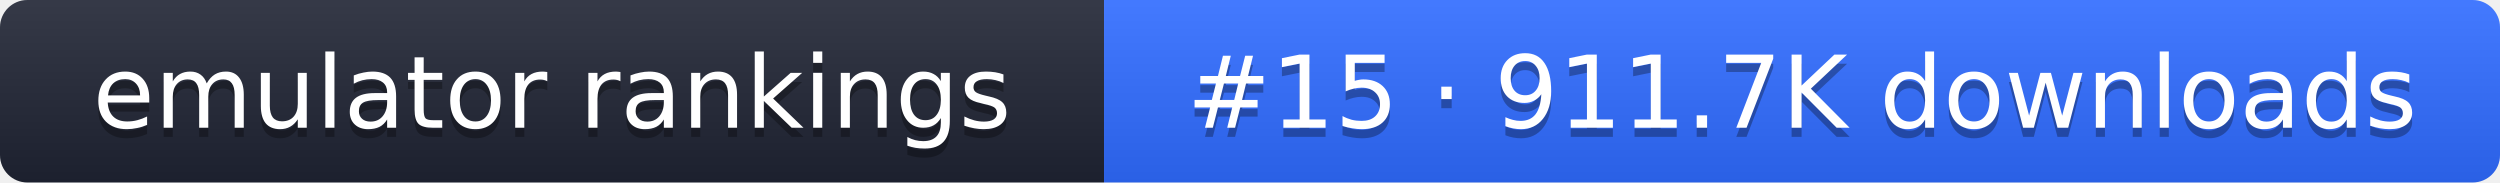
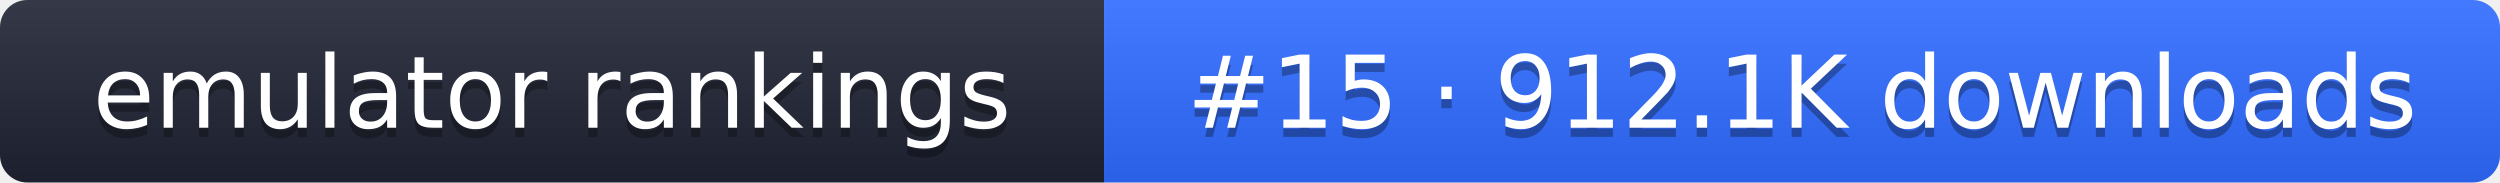
- <svg xmlns="http://www.w3.org/2000/svg" width="274" height="20" role="img" aria-label="emulator rankings: #15 · 911.7K downloads">
+ <svg xmlns="http://www.w3.org/2000/svg" width="274" height="20" role="img" aria-label="emulator rankings: #15 · 912.1K downloads">
  <linearGradient id="g" x2="0" y2="100%">
    <stop offset="0" stop-color="#fff" stop-opacity=".1" />
    <stop offset="1" stop-opacity=".1" />
  </linearGradient>
  <clipPath id="r">
    <rect width="274" height="20" rx="3" fill="#fff" />
  </clipPath>
  <g clip-path="url(#r)">
    <rect width="121" height="20" fill="#1f2433" />
    <rect x="121" width="153" height="20" fill="#2f6bff" />
    <rect width="274" height="20" fill="url(#g)" />
  </g>
  <g fill="#fff" text-anchor="middle" font-family="Verdana,DejaVu Sans,sans-serif" font-size="11">
    <text x="60.5" y="15" fill="#010101" fill-opacity=".3">emulator rankings</text>
    <text x="60.5" y="14">emulator rankings</text>
-     <text x="197.5" y="15" fill="#010101" fill-opacity=".3">#15 · 911.7K downloads</text>
-     <text x="197.5" y="14">#15 · 911.7K downloads</text>
+     <text x="197.5" y="15" fill="#010101" fill-opacity=".3">#15 · 912.1K downloads</text>
+     <text x="197.5" y="14">#15 · 912.1K downloads</text>
  </g>
</svg>
